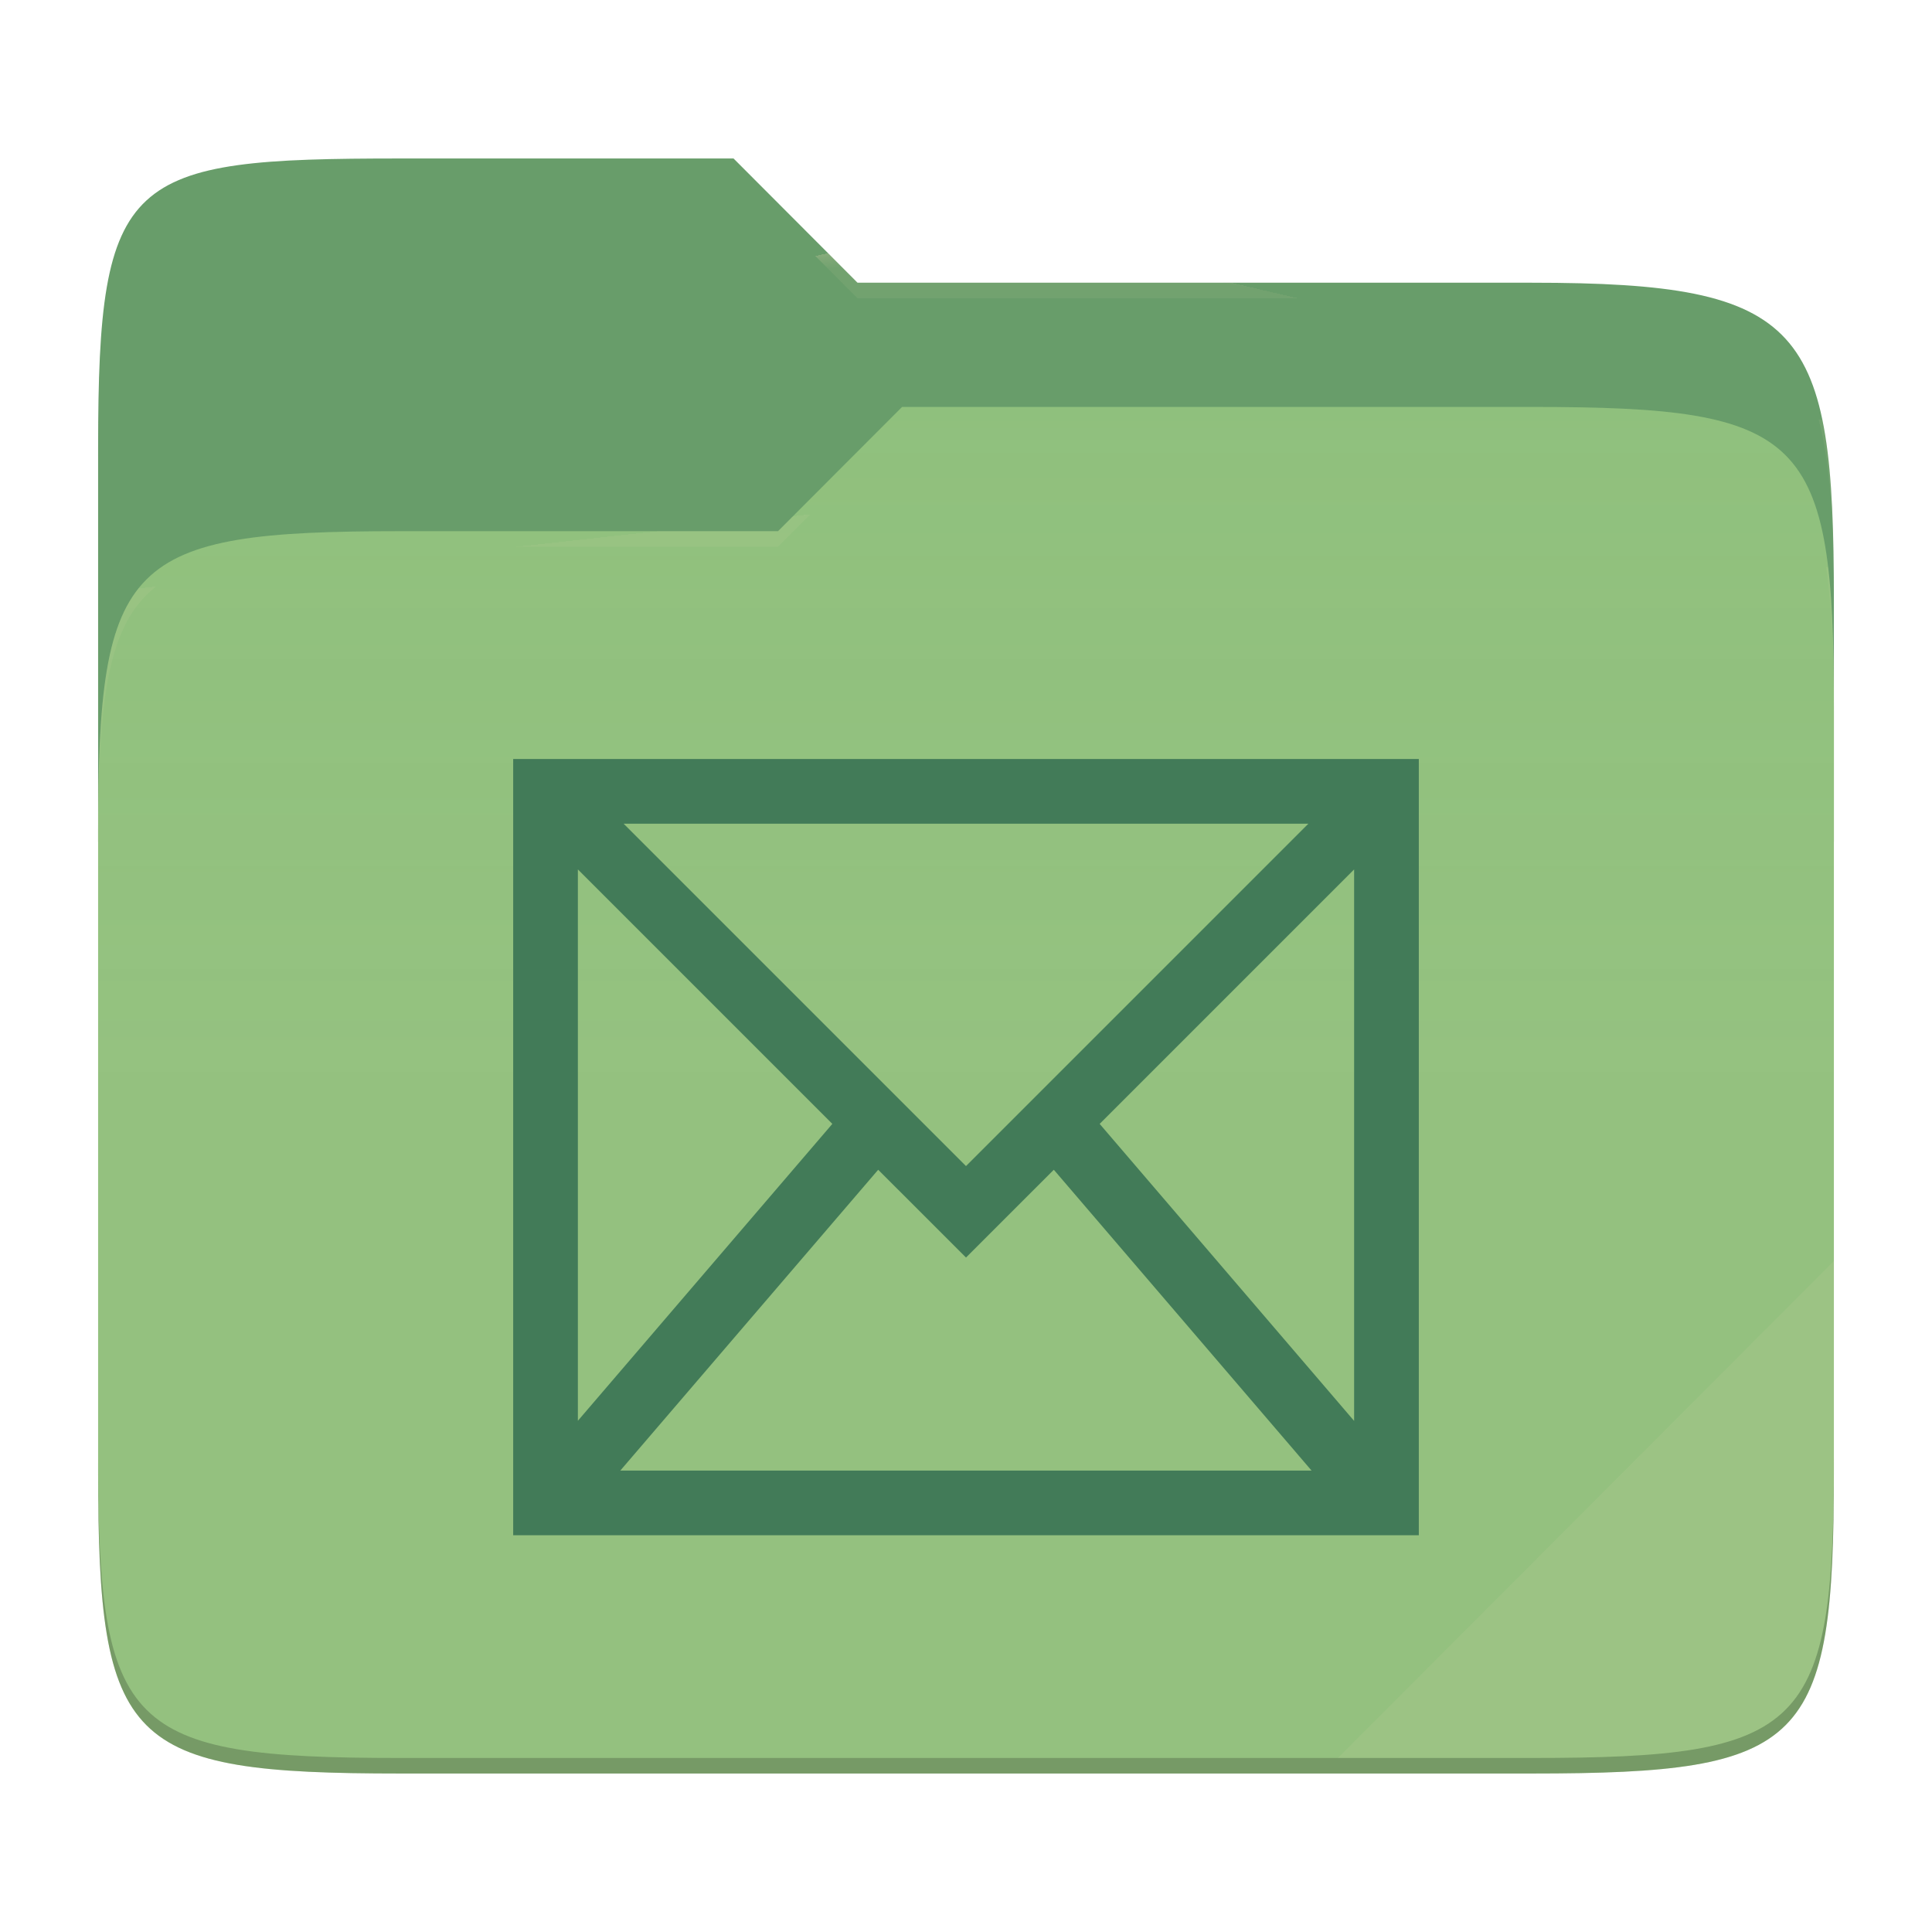
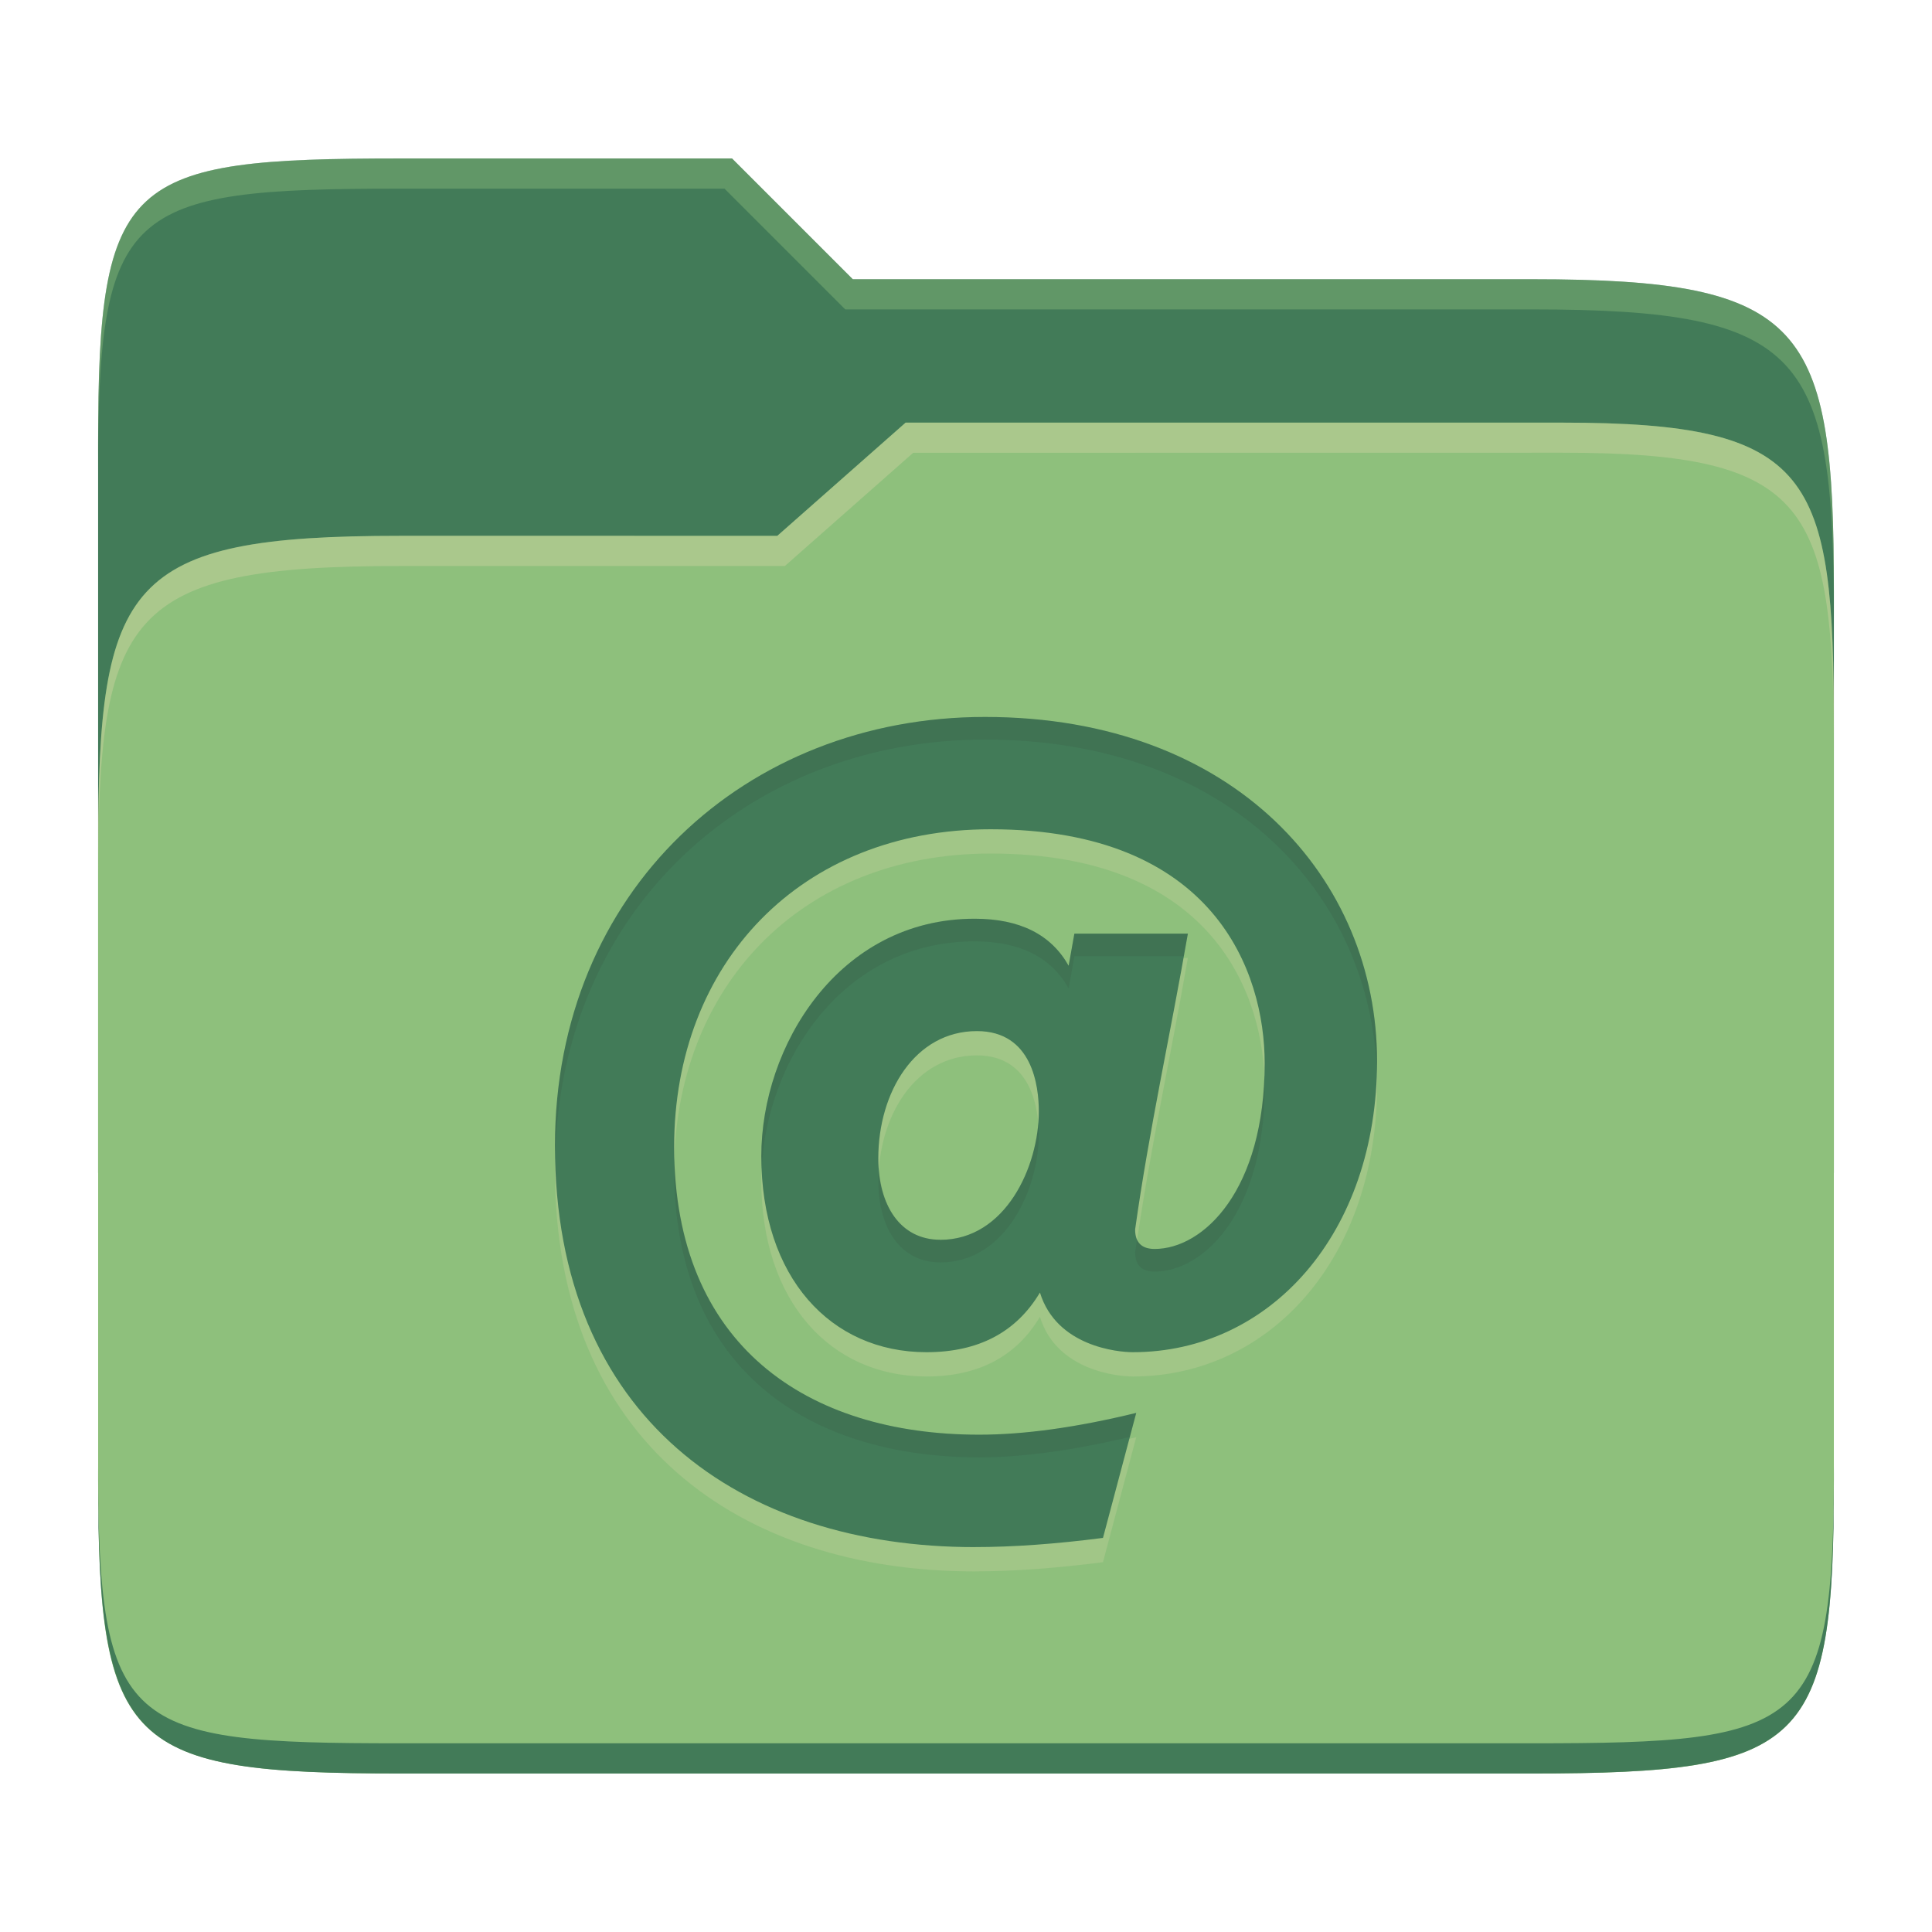
- <svg xmlns="http://www.w3.org/2000/svg" style="isolation:isolate" width="256" height="256">
-   <path fill="#689d6a" d="M53.039 21C16.724 21 13 23.055 13 59.371v52.167h230V79.563c0-36.316-3.724-42.102-40.039-42.102h-89.336L97.198 21H53.039z" />
-   <path fill="#8ec07c" d="M53.039 70.384C16.722 70.384 13 74.114 13 110.429v84.524C13 231.269 16.722 235 53.039 235h149.922c36.317 0 40.039-3.731 40.039-40.047V93.969c0-36.316-3.722-40.047-40.039-40.047H119.53l-16.438 16.462H53.039z" />
-   <linearGradient id="a" x2="0" y1=".5" y2="-.5" gradientTransform="matrix(230 0 0 181.078 13 53.922)" gradientUnits="userSpaceOnUse">
-     <stop offset="0%" stop-color="#ebdbb2" stop-opacity=".07" />
-     <stop offset="67.282%" stop-color="#ebdbb2" stop-opacity="0" />
-   </linearGradient>
-   <path fill="url(#a)" d="M53.039 70.384C16.722 70.384 13 74.114 13 110.429v84.524C13 231.269 16.722 235 53.039 235h149.922c36.317 0 40.039-3.731 40.039-40.047V93.969c0-36.316-3.722-40.047-40.039-40.047H119.53l-16.438 16.462H53.039z" />
-   <g opacity=".4">
-     <radialGradient id="b" cx=".5" cy=".5" r=".272" fx=".5" fy=".136" gradientTransform="matrix(230 0 0 60.62 13 21)" gradientUnits="userSpaceOnUse">
-       <stop offset="0%" stop-color="#ebdbb2" />
-       <stop offset="100%" stop-color="#ebdbb2" stop-opacity=".204" />
-     </radialGradient>
-     <path fill="url(#b)" d="M53.039 21C16.724 21 13 23.055 13 59.371v2.059c0-36.316 3.724-38.373 40.039-38.373h44.159l16.427 16.461h89.336c36.315 0 40.039 5.786 40.039 42.102v-2.057c0-36.316-3.724-42.102-40.039-42.102h-89.336L97.198 21H53.039z" />
-   </g>
-   <g opacity=".4">
-     <radialGradient id="c" cx=".5" cy=".5" r=".272" fx=".482" fy=".211" gradientTransform="matrix(230 0 0 58.565 13 53.922)" gradientUnits="userSpaceOnUse">
-       <stop offset="0%" stop-color="#ebdbb2" />
-       <stop offset="100%" stop-color="#ebdbb2" stop-opacity=".204" />
-     </radialGradient>
-     <path fill="url(#c)" d="M119.53 53.922l-16.438 16.462H53.039C16.724 70.384 13 74.112 13 110.427v2.06c0-36.316 3.724-40.046 40.039-40.046h50.053l16.438-16.46h83.431c36.315 0 40.039 3.727 40.039 40.043v-2.057c0-36.316-3.724-40.045-40.039-40.045H119.53z" />
-   </g>
-   <path fill="#ebdbb2" opacity=".1" d="M243 167.096l-65.715 65.845h25.676c36.315 0 40.039-3.727 40.039-40.043v-25.802z" />
-   <path opacity=".2" d="M13 192.898v2.057C13 231.271 16.724 235 53.039 235h149.922c36.315 0 40.039-3.729 40.039-40.045v-2.057c0 36.316-3.724 40.043-40.039 40.043H53.039c-36.315 0-40.039-3.727-40.039-40.043z" />
-   <g fill="#427b58">
-     <path d="M68 100.571v102.858h120V100.571H68zm14.632 8.572h90.736L128 154.511l-45.368-45.368zm-6.061 6.06l33.717 33.717-33.717 39.341v-73.058zm102.858 0v73.075l-33.717-39.358 33.717-33.717zm-63.064 39.794L128 166.632l11.635-11.635 34.152 39.86H82.196l34.169-39.86z" />
-   </g>
+ <svg xmlns="http://www.w3.org/2000/svg" width="256" height="256" version="1.1">
+   <path d="m53.047 21c-36.322 0-40.047 2.481-40.047 37.772v96.653h230v-77.055c0-35.291-3.678-41.37-40-41.37h-90l-16-16z" fill="#427b58" />
+   <path d="m53 71c-36.338 0-39.996 6.144-39.996 41.397v83.653c0 35.313 3.686 38.951 40.002 38.951h149.99c36.316 0 40-3.639 40-38.951v-99.621c0-33.574-2.687-40.428-36-40.428h-87l-17 15z" fill="#8ec07c" />
+   <path d="m243 193.99c0 35.291-3.653 37.006-39.974 37.006h-150.02c-36.319 0-40.005-1.715-40.005-37v2c0 35.641 4 39 40.005 39h150.02c36.399 0 39.974-3.727 39.974-38.998z" fill="#427b58" />
+   <path d="m120 56-17 15h-50c-36.156 0-39.996 5.917-39.996 41.433v4.141c0-35.295 3.684-41.574 39.996-41.574h51l17-15 86.001-0.011c33.136-0.004 35.999 7.05 35.999 40.591v-4.141c0-33.541-2.649-40.44-36-40.44z" fill="#ebdbb2" opacity=".3" />
+   <path d="m97 21-43.953 1e-6c-36.322 0-40.052 2.451-40.052 37.744v3.91c0-35.291 3.682-37.655 40.005-37.655h43l16 16h91c36.322 0 40 5.989 40 41.281v-3.907c0-35.291-3.678-41.373-40-41.373h-90z" fill="#8ec07c" opacity=".4" />
+   <path d="m129.14 208.22c-30.989 0-55.605-17.144-55.605-53.177 0-33.786 25.292-56.823 56.972-56.823 33.244 0 51.959 21.591 51.959 45.579 0 22.872-14.174 38.594-32.364 38.594-1.926 0-10.104-0.732-12.304-7.904-3.14 5.267-8.156 7.904-15.039 7.904-12.705 0-21.882-9.924-21.882-25.984 0-14.536 10.206-31.452 28.262-31.452 5.976 0 10.128 2.077 12.461 6.229l0.76-4.254h15.039c-2.265 13.074-5.15 26.062-6.989 39.199 0 1.722 0.861 2.583 2.583 2.583 6.474 0 14.583-7.769 14.583-24.616 0-12.084-6.656-30.996-36.316-30.996-25.221 0-41.934 17.796-41.934 42.083 0 26.329 17.631 38.139 40.417 38.139 5.976 0 12.917-0.963 20.814-2.887l-4.406 16.563c-6.28 0.81-11.951 1.216-17.019 1.216zm-4.558-40.716c8.666 0 13.066-9.727 13.066-17.019 0-3.324-0.838-10.639-8.203-10.639-8.203 0-13.066 8.085-13.066 16.861 0 6.255 2.934 10.788 8.203 10.788z" fill="#ebdbb2" opacity=".2" />
+   <path d="m129.14 205c-30.989 0-55.605-17.144-55.605-53.177 0-33.786 25.292-56.823 56.972-56.823 33.244 0 51.959 21.591 51.959 45.579 0 22.872-14.174 38.594-32.364 38.594-1.926 0-10.104-0.732-12.304-7.904-3.14 5.267-8.156 7.904-15.039 7.904-12.705 0-21.882-9.924-21.882-25.984 0-14.536 10.206-31.452 28.262-31.452 5.976 0 10.128 2.077 12.461 6.229l0.76-4.254h15.039c-2.265 13.074-5.15 26.062-6.989 39.199 0 1.722 0.861 2.583 2.583 2.583 6.474 0 14.583-7.769 14.583-24.616 0-12.084-6.656-30.996-36.316-30.996-25.221 0-41.934 17.796-41.934 42.083 0 26.329 17.631 38.139 40.417 38.139 5.976 0 12.917-0.963 20.814-2.887l-4.406 16.563c-6.28 0.81-11.951 1.216-17.019 1.216zm-4.558-40.716c8.666 0 13.066-9.727 13.066-17.019 0-3.324-0.838-10.639-8.203-10.639-8.203 0-13.066 8.085-13.066 16.861 0 6.255 2.934 10.788 8.203 10.788z" fill="#427b58" />
+   <path d="m130.51 95c-31.68 0-56.973 23.036-56.973 56.822 0 0.53 0.023 1.043 0.033 1.564 0.71-32.997 25.713-55.387 56.939-55.387 32.614 0 51.231 20.782 51.926 44.219 0.016-0.544 0.033-1.088 0.033-1.641 1e-5 -23.988-18.715-45.578-51.959-45.578zm-1.369 26.736c-18.056 0-28.262 16.917-28.262 31.453 0 0.561 0.036 1.095 0.059 1.641 0.609-14.212 10.705-30.094 28.203-30.094 5.976 0 10.128 2.078 12.461 6.231l0.76-4.254h14.49c0.18-1 0.375-1.999 0.549-3h-15.039l-0.76 4.254c-2.333-4.152-6.485-6.231-12.461-6.231zm38.389 20.74c-0.504 15.721-8.273 23.018-14.535 23.018-1.197 0-1.967-0.427-2.332-1.26-0.082 0.559-0.172 1.118-0.25 1.678 0 1.722 0.861 2.582 2.582 2.582 6.474 0 14.584-7.77 14.584-24.617 0-0.452-0.029-0.93-0.049-1.4zm-29.941 6.275c-0.546 7.059-4.915 15.531-13.004 15.531v-8e-3c-4.917 0-7.768-3.971-8.131-9.582-0.045 0.593-0.072 1.191-0.072 1.793 0 6.255 2.934 10.789 8.203 10.789v8e-3c8.666 0 13.066-9.726 13.066-17.018 0-0.441-0.02-0.959-0.062-1.514zm-48.229 4.736c-0.014 0.491-0.031 0.98-0.031 1.477 0 26.329 17.63 38.139 40.416 38.139 5.756 0 12.429-0.916 19.967-2.701l0.848-3.186c-7.897 1.924-14.838 2.887-20.814 2.887-22.339 0-39.711-11.361-40.385-36.615z" fill="#282828" opacity=".1" />
</svg>
